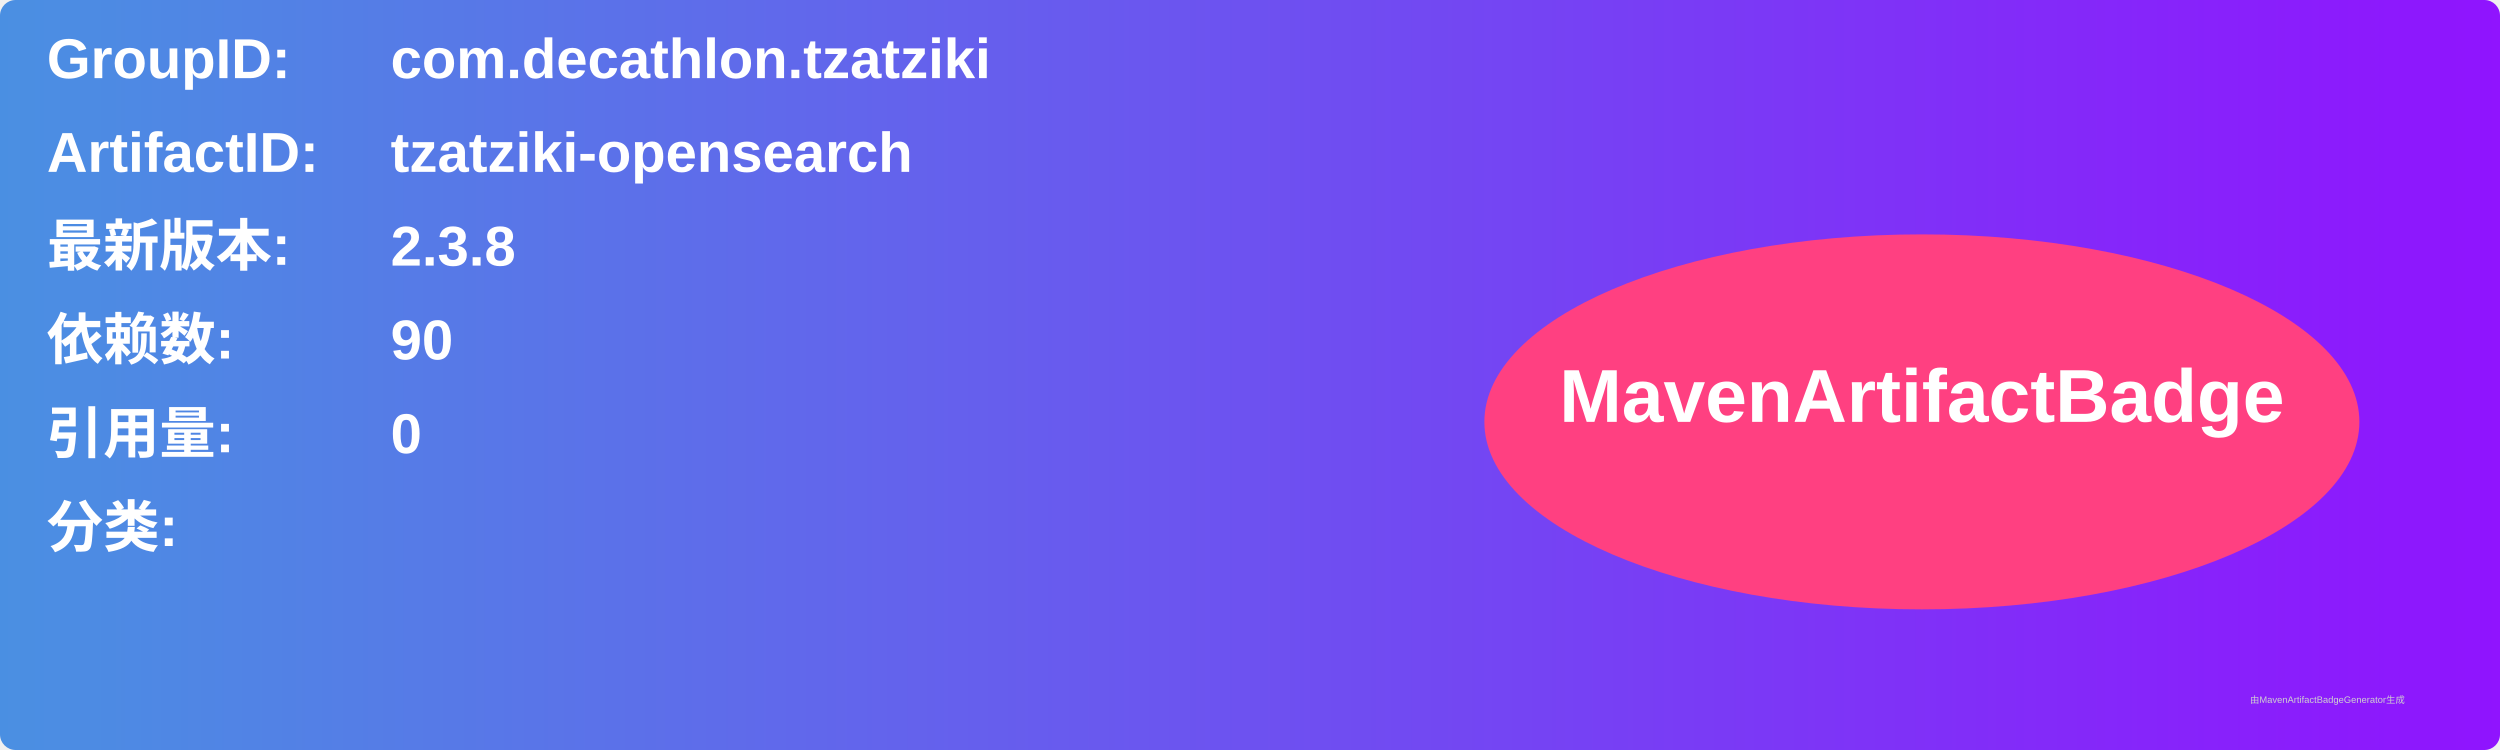
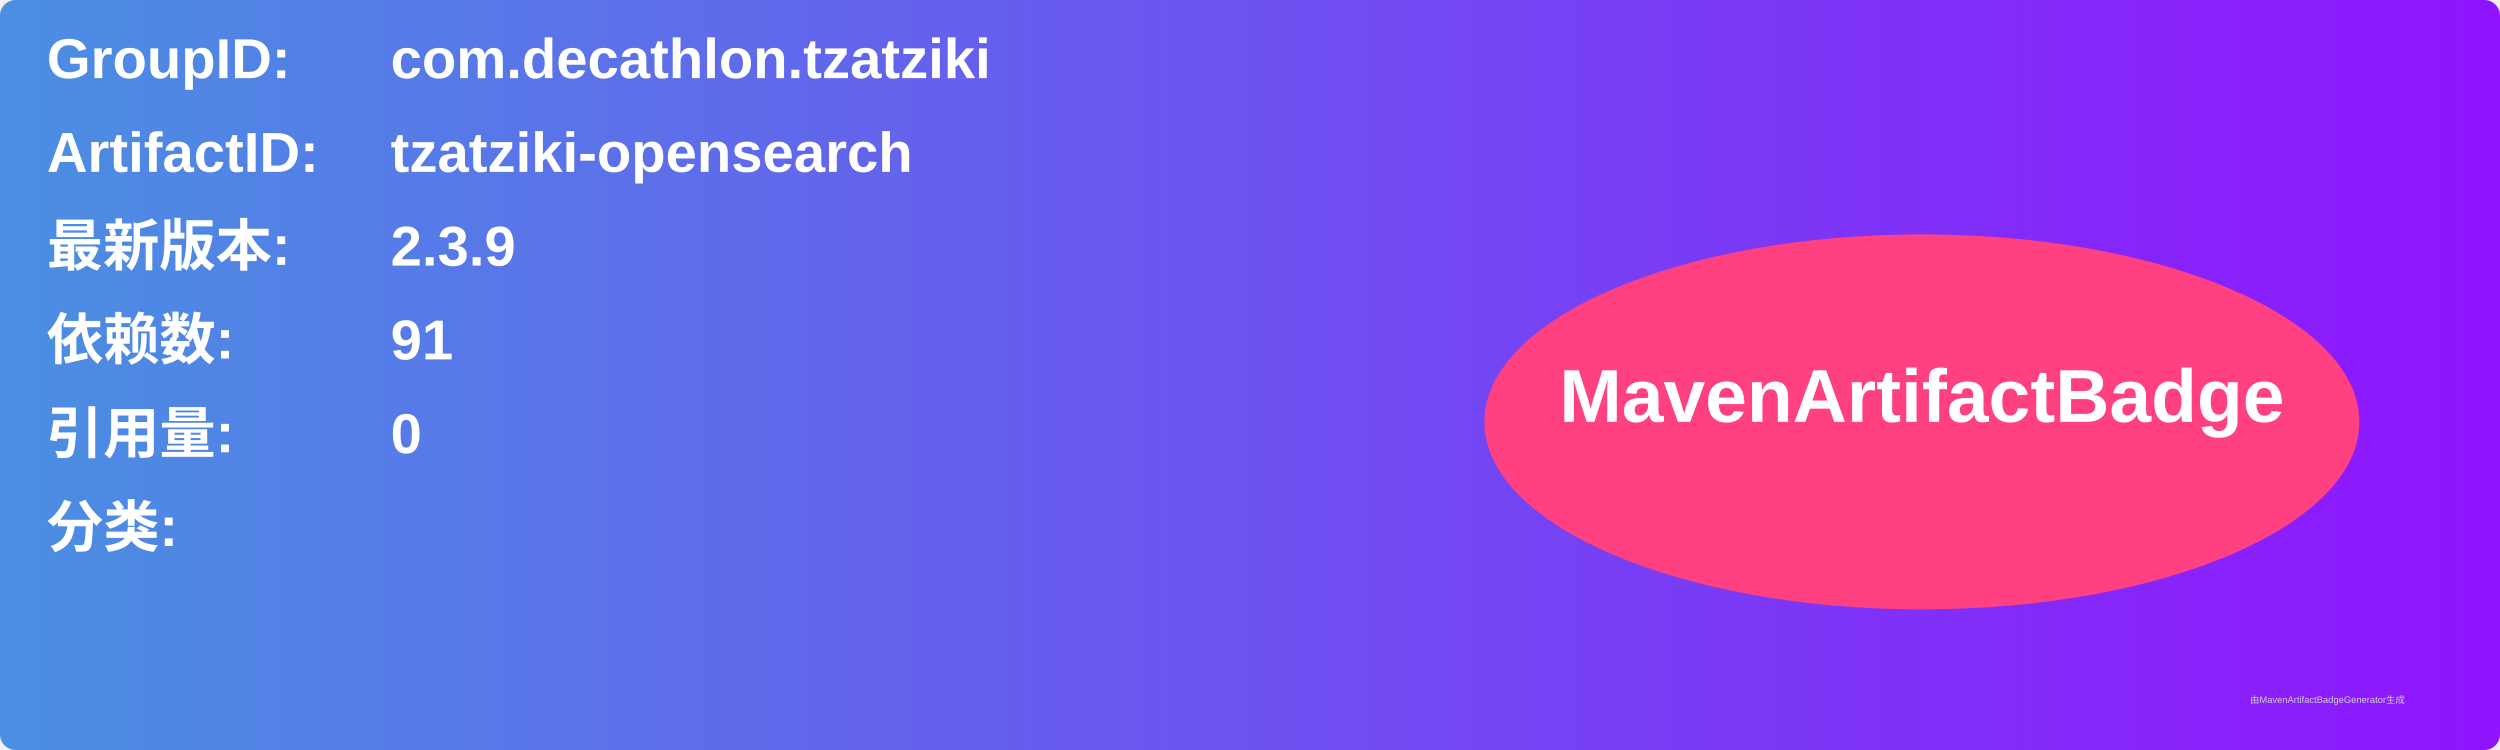
<svg xmlns="http://www.w3.org/2000/svg" width="800" height="240" viewBox="0 0 800 240">
  <linearGradient id="grad" x1="0%" y1="0%" x2="100%" y2="0%">
    <stop offset="0%" stop-color="#4a90e2" />
    <stop offset="100%" stop-color="#9013fe" />
  </linearGradient>
  <rect width="100%" height="100%" rx="5" ry="5" fill="url(#grad)" />
  <g transform="translate(15, 15)">
    <text x="0" y="10" font-family="Arial" font-size="18" fill="white" font-weight="bold" width="260">GroupID:</text>
    <text x="110" y="10" font-family="Arial" font-size="18" fill="white" font-weight="bold" width="460">com.decathlon.tzatziki</text>
    <text x="0" y="40" font-family="Arial" font-size="18" fill="white" font-weight="bold" width="260">ArtifactID:</text>
    <text x="110" y="40" font-family="Arial" font-size="18" fill="white" font-weight="bold" width="460">tzatziki-opensearch</text>
    <text x="0" y="70" font-family="Arial" font-size="18" fill="white" font-weight="bold">最新版本:</text>
    <text x="110" y="70" font-family="Arial" font-size="18" fill="white" font-weight="bold">
-       <tspan font-weight="bold">2.3.8</tspan>
+       <tspan font-weight="bold">2.3.9</tspan>
    </text>
    <text x="0" y="100" font-family="Arial" font-size="18" fill="white" font-weight="bold">依赖数: </text>
    <text x="110" y="100" font-family="Arial" font-size="18" fill="white">
-       <tspan font-weight="bold">90</tspan>
+       <tspan font-weight="bold">91</tspan>
    </text>
    <text x="0" y="130" font-family="Arial" font-size="18" fill="white" font-weight="bold">引用量: </text>
    <text x="110" y="130" font-family="Arial" font-size="18" fill="white">
      <tspan font-weight="bold">0</tspan>
    </text>
    <text x="0" y="160" font-family="Arial" font-size="18" fill="white" font-weight="bold">分类:</text>
    <text x="10" y="190" font-family="Arial" font-size="10" fill="white">
      <tspan font-weight="bold" />
    </text>
    <ellipse cx="600" cy="120" rx="140" ry="60" fill="#ff4081" />
    <text x="600" y="120" text-anchor="middle" font-family="Arial" font-size="24" fill="white" font-weight="bold">MavenArtifactBadge</text>
  </g>
  <text x="720" y="225" font-family="Arial" font-size="3" fill="#d0d0d0">由MavenArtifactBadgeGenerator生成</text>
</svg>
